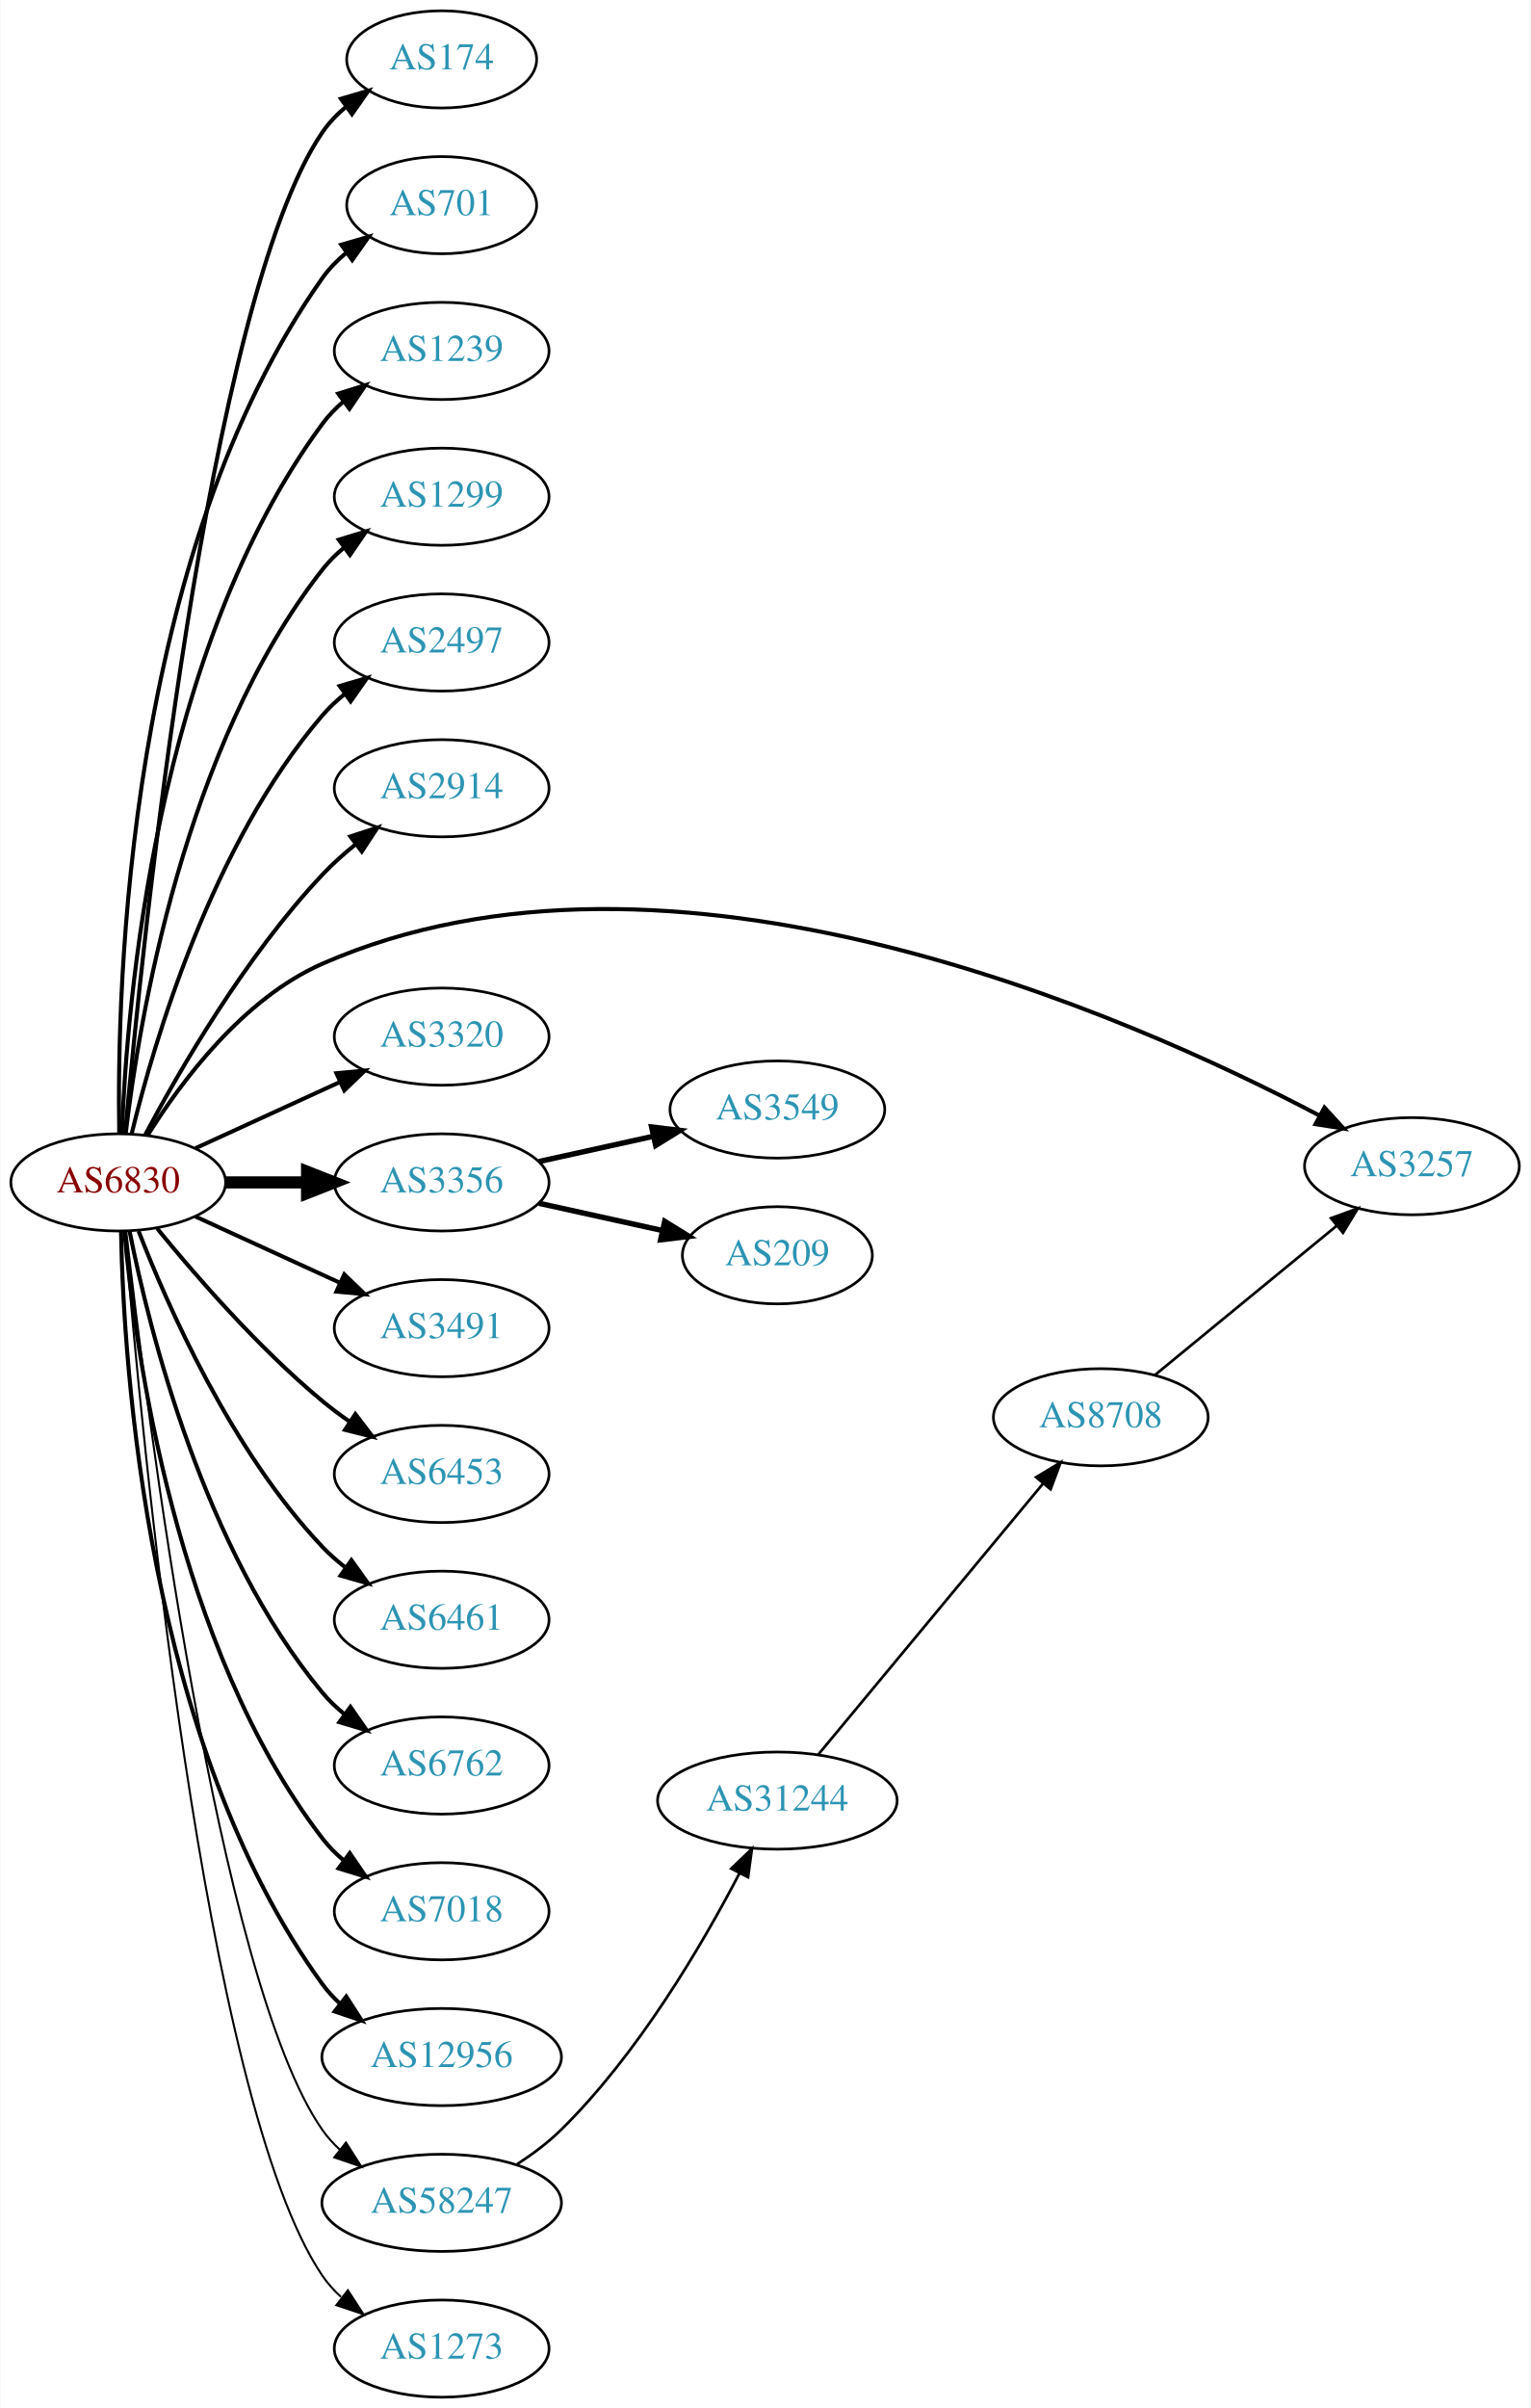
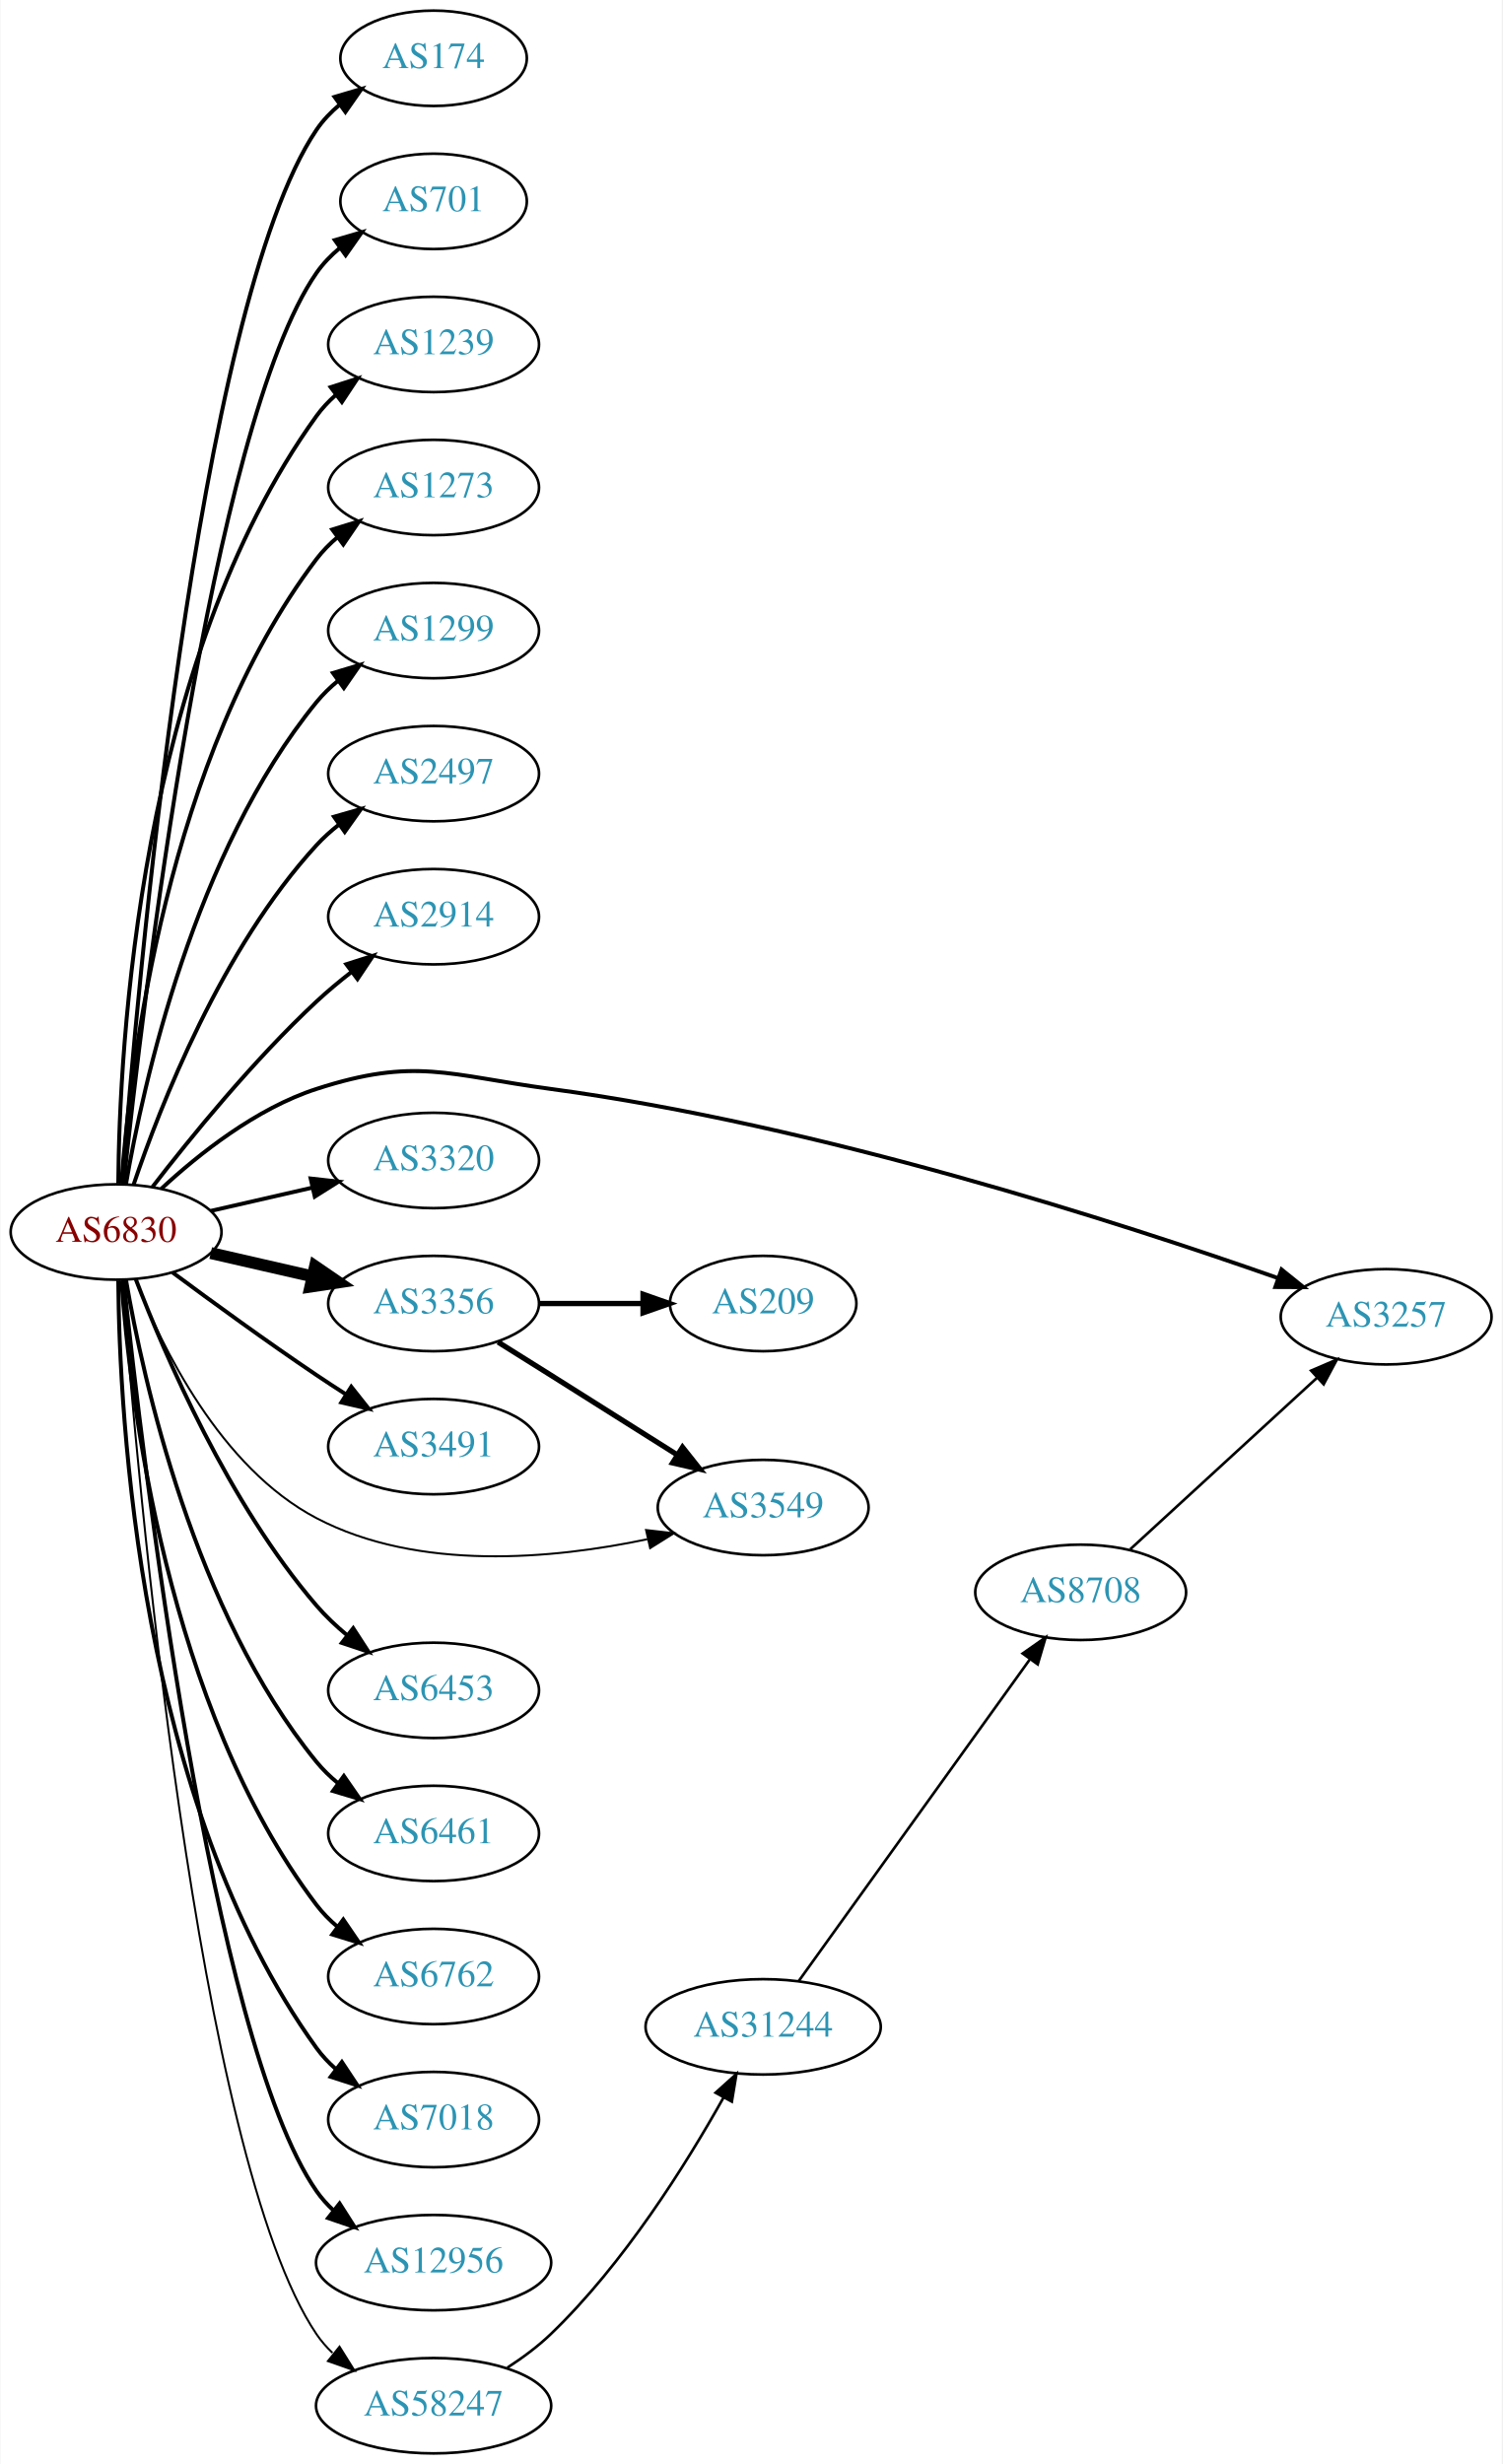
- <svg xmlns="http://www.w3.org/2000/svg" xmlns:xlink="http://www.w3.org/1999/xlink" width="567pt" height="892pt" viewBox="0.00 0.00 566.66 892.00">
-   <g id="graph0" class="graph" transform="scale(1 1) rotate(0) translate(4 888)">
-     <polygon fill="white" stroke="none" points="-4,4 -4,-888 562.663,-888 562.663,4 -4,4" />
+ <svg xmlns="http://www.w3.org/2000/svg" xmlns:xlink="http://www.w3.org/1999/xlink" width="567pt" height="930pt" viewBox="0.00 0.00 566.66 930.00">
+   <g id="graph0" class="graph" transform="scale(1 1) rotate(0) translate(4 926)">
+     <polygon fill="white" stroke="none" points="-4,4 -4,-926 562.663,-926 562.663,4 -4,4" />
    <g id="node1" class="node">
      <g id="a_node1">
        <a xlink:href="/asn/6830" xlink:title="AS6830 ~ LibertyGlobal [AT]">
-           <ellipse fill="#ffffff" stroke="black" cx="39.647" cy="-450" rx="39.794" ry="18" />
-           <text text-anchor="middle" x="39.647" y="-446.3" font-family="Times,serif" font-size="14.00" fill="#880000">AS6830</text>
+           <ellipse fill="#ffffff" stroke="black" cx="39.647" cy="-461" rx="39.794" ry="18" />
+           <text text-anchor="middle" x="39.647" y="-457.3" font-family="Times,serif" font-size="14.00" fill="#880000">AS6830</text>
        </a>
      </g>
    </g>
    <g id="node2" class="node">
      <g id="a_node2">
        <a xlink:href="/asn/174" xlink:title="AS174 ~ Cogent Communications [US]">
-           <ellipse fill="#ffffff" stroke="black" cx="159.489" cy="-866" rx="35.194" ry="18" />
-           <text text-anchor="middle" x="159.489" y="-862.3" font-family="Times,serif" font-size="14.00" fill="#2c94b3">AS174</text>
+           <ellipse fill="#ffffff" stroke="black" cx="159.489" cy="-904" rx="35.194" ry="18" />
+           <text text-anchor="middle" x="159.489" y="-900.3" font-family="Times,serif" font-size="14.00" fill="#2c94b3">AS174</text>
        </a>
      </g>
    </g>
    <g id="edge1" class="edge">
-       <path fill="none" stroke="black" stroke-width="1.5" d="M42.206,-468.137C48.359,-536.366 72.721,-776.89 115.293,-839 117.712,-842.529 120.759,-845.688 124.11,-848.492" />
-       <polygon fill="black" stroke="black" stroke-width="1.5" points="122.166,-851.404 132.331,-854.393 126.249,-845.718 122.166,-851.404" />
+       <path fill="none" stroke="black" stroke-width="1.5" d="M41.976,-479.4C47.444,-550.972 70.062,-810.151 115.293,-877 117.69,-880.543 120.724,-883.712 124.068,-886.52" />
+       <polygon fill="black" stroke="black" stroke-width="1.5" points="122.119,-889.429 132.281,-892.427 126.207,-883.747 122.119,-889.429" />
    </g>
    <g id="node3" class="node">
      <g id="a_node3">
        <a xlink:href="/asn/701" xlink:title="AS701 ~ UUNET [US]">
-           <ellipse fill="#ffffff" stroke="black" cx="159.489" cy="-812" rx="35.194" ry="18" />
-           <text text-anchor="middle" x="159.489" y="-808.3" font-family="Times,serif" font-size="14.00" fill="#2c94b3">AS701</text>
+           <ellipse fill="#ffffff" stroke="black" cx="159.489" cy="-850" rx="35.194" ry="18" />
+           <text text-anchor="middle" x="159.489" y="-846.3" font-family="Times,serif" font-size="14.00" fill="#2c94b3">AS701</text>
        </a>
      </g>
    </g>
    <g id="edge2" class="edge">
-       <path fill="none" stroke="black" stroke-width="1.5" d="M40.017,-468.282C39.073,-522.101 42.854,-682.604 115.293,-785 117.764,-788.493 120.843,-791.629 124.213,-794.42" />
-       <polygon fill="black" stroke="black" stroke-width="1.5" points="122.282,-797.342 132.453,-800.308 126.352,-791.646 122.282,-797.342" />
+       <path fill="none" stroke="black" stroke-width="1.5" d="M42.5,-479.213C49.425,-544.464 75.444,-765.712 115.293,-823 117.736,-826.512 120.798,-829.661 124.158,-832.458" />
+       <polygon fill="black" stroke="black" stroke-width="1.5" points="122.22,-835.376 132.388,-838.354 126.297,-829.685 122.22,-835.376" />
    </g>
    <g id="node4" class="node">
      <g id="a_node4">
        <a xlink:href="/asn/1239" xlink:title="AS1239 ~ Sprint [US]">
-           <ellipse fill="#ffffff" stroke="black" cx="159.489" cy="-758" rx="39.794" ry="18" />
-           <text text-anchor="middle" x="159.489" y="-754.3" font-family="Times,serif" font-size="14.00" fill="#2c94b3">AS1239</text>
+           <ellipse fill="#ffffff" stroke="black" cx="159.489" cy="-796" rx="39.794" ry="18" />
+           <text text-anchor="middle" x="159.489" y="-792.3" font-family="Times,serif" font-size="14.00" fill="#2c94b3">AS1239</text>
        </a>
      </g>
    </g>
    <g id="edge3" class="edge">
-       <path fill="none" stroke="black" stroke-width="1.5" d="M40.996,-468.049C42.783,-515.732 53.388,-647.14 115.293,-731 117.525,-734.024 120.207,-736.788 123.127,-739.295" />
-       <polygon fill="black" stroke="black" stroke-width="1.5" points="121.153,-742.188 131.27,-745.333 125.322,-736.565 121.153,-742.188" />
+       <path fill="none" stroke="black" stroke-width="1.5" d="M40.47,-479.267C40.87,-530.169 48.175,-675.966 115.293,-769 117.374,-771.885 119.867,-774.529 122.592,-776.938" />
+       <polygon fill="black" stroke="black" stroke-width="1.5" points="120.649,-779.857 130.733,-783.106 124.876,-774.277 120.649,-779.857" />
    </g>
    <g id="node5" class="node">
      <g id="a_node5">
-         <a xlink:href="/asn/1299" xlink:title="AS1299 ~ Telia Carrier [EU]">
-           <ellipse fill="#ffffff" stroke="black" cx="159.489" cy="-704" rx="39.794" ry="18" />
-           <text text-anchor="middle" x="159.489" y="-700.3" font-family="Times,serif" font-size="14.00" fill="#2c94b3">AS1299</text>
+         <a xlink:href="/asn/1273" xlink:title="AS1273 ~ Vodafone Group PLC [EU]">
+           <ellipse fill="#ffffff" stroke="black" cx="159.489" cy="-742" rx="39.794" ry="18" />
+           <text text-anchor="middle" x="159.489" y="-738.3" font-family="Times,serif" font-size="14.00" fill="#2c94b3">AS1273</text>
        </a>
      </g>
    </g>
    <g id="edge4" class="edge">
-       <path fill="none" stroke="black" stroke-width="1.5" d="M42.414,-468.152C47.252,-509.374 63.971,-611.541 115.293,-677 117.612,-679.958 120.352,-682.678 123.308,-685.157" />
-       <polygon fill="black" stroke="black" stroke-width="1.5" points="121.366,-688.073 131.501,-691.157 125.501,-682.425 121.366,-688.073" />
+       <path fill="none" stroke="black" stroke-width="1.5" d="M41.645,-479.264C44.938,-523.934 58.763,-640.483 115.293,-715 117.565,-717.994 120.273,-720.739 123.209,-723.234" />
+       <polygon fill="black" stroke="black" stroke-width="1.5" points="121.249,-726.137 131.375,-729.255 125.404,-720.503 121.249,-726.137" />
    </g>
    <g id="node6" class="node">
      <g id="a_node6">
-         <a xlink:href="/asn/2497" xlink:title="AS2497 ~ Internet Initiative Japan Inc. [JP]">
-           <ellipse fill="#ffffff" stroke="black" cx="159.489" cy="-650" rx="39.794" ry="18" />
-           <text text-anchor="middle" x="159.489" y="-646.3" font-family="Times,serif" font-size="14.00" fill="#2c94b3">AS2497</text>
+         <a xlink:href="/asn/1299" xlink:title="AS1299 ~ Telia Carrier [EU]">
+           <ellipse fill="#ffffff" stroke="black" cx="159.489" cy="-688" rx="39.794" ry="18" />
+           <text text-anchor="middle" x="159.489" y="-684.3" font-family="Times,serif" font-size="14.00" fill="#2c94b3">AS1299</text>
        </a>
      </g>
    </g>
    <g id="edge5" class="edge">
-       <path fill="none" stroke="black" stroke-width="1.5" d="M44.636,-468.099C52.841,-501.868 74.366,-575.36 115.293,-623 117.742,-625.851 120.569,-628.5 123.58,-630.934" />
-       <polygon fill="black" stroke="black" stroke-width="1.5" points="121.685,-633.882 131.849,-636.872 125.768,-628.196 121.685,-633.882" />
+       <path fill="none" stroke="black" stroke-width="1.5" d="M43.356,-478.961C49.805,-516.495 69.118,-604.444 115.293,-661 117.67,-663.911 120.448,-666.6 123.429,-669.06" />
+       <polygon fill="black" stroke="black" stroke-width="1.5" points="121.508,-671.991 131.656,-675.033 125.62,-666.326 121.508,-671.991" />
    </g>
    <g id="node7" class="node">
      <g id="a_node7">
-         <a xlink:href="/asn/2914" xlink:title="AS2914 ~ NTT America, Inc. [US]">
-           <ellipse fill="#ffffff" stroke="black" cx="159.489" cy="-596" rx="39.794" ry="18" />
-           <text text-anchor="middle" x="159.489" y="-592.3" font-family="Times,serif" font-size="14.00" fill="#2c94b3">AS2914</text>
+         <a xlink:href="/asn/2497" xlink:title="AS2497 ~ Internet Initiative Japan Inc. [JP]">
+           <ellipse fill="#ffffff" stroke="black" cx="159.489" cy="-634" rx="39.794" ry="18" />
+           <text text-anchor="middle" x="159.489" y="-630.3" font-family="Times,serif" font-size="14.00" fill="#2c94b3">AS2497</text>
        </a>
      </g>
    </g>
    <g id="edge6" class="edge">
-       <path fill="none" stroke="black" stroke-width="1.5" d="M49.587,-467.569C62.15,-491.192 86.715,-533.719 115.293,-564 118.962,-567.888 123.152,-571.638 127.446,-575.118" />
-       <polygon fill="black" stroke="black" stroke-width="1.5" points="125.651,-578.15 135.722,-581.44 129.9,-572.588 125.651,-578.15" />
+       <path fill="none" stroke="black" stroke-width="1.5" d="M46.308,-479.027C56.311,-508.59 79.496,-567.983 115.293,-607 117.834,-609.77 120.722,-612.364 123.771,-614.764" />
+       <polygon fill="black" stroke="black" stroke-width="1.5" points="121.909,-617.734 132.094,-620.654 125.953,-612.021 121.909,-617.734" />
    </g>
    <g id="node8" class="node">
      <g id="a_node8">
-         <a xlink:href="/asn/3257" xlink:title="AS3257 ~ GTT [DE]">
-           <ellipse fill="#ffffff" stroke="black" cx="519.017" cy="-456" rx="39.794" ry="18" />
-           <text text-anchor="middle" x="519.017" y="-452.3" font-family="Times,serif" font-size="14.00" fill="#2c94b3">AS3257</text>
+         <a xlink:href="/asn/2914" xlink:title="AS2914 ~ NTT America, Inc. [US]">
+           <ellipse fill="#ffffff" stroke="black" cx="159.489" cy="-580" rx="39.794" ry="18" />
+           <text text-anchor="middle" x="159.489" y="-576.3" font-family="Times,serif" font-size="14.00" fill="#2c94b3">AS2914</text>
        </a>
      </g>
    </g>
    <g id="edge7" class="edge">
-       <path fill="none" stroke="black" stroke-width="1.5" d="M50.613,-467.562C62.916,-487.249 85.868,-518.103 115.293,-531 244.021,-587.424 414.003,-512.035 484.828,-474.721" />
-       <polygon fill="black" stroke="black" stroke-width="1.5" points="486.592,-477.747 493.755,-469.941 483.288,-471.576 486.592,-477.747" />
+       <path fill="none" stroke="black" stroke-width="1.5" d="M53.383,-478.016C67.487,-496.311 91.403,-525.761 115.293,-548 119.392,-551.816 123.942,-555.6 128.507,-559.159" />
+       <polygon fill="black" stroke="black" stroke-width="1.5" points="126.55,-562.066 136.646,-565.279 130.757,-556.472 126.55,-562.066" />
    </g>
    <g id="node9" class="node">
      <g id="a_node9">
-         <a xlink:href="/asn/3320" xlink:title="AS3320 ~ DTAG [DE]">
-           <ellipse fill="#ffffff" stroke="black" cx="159.489" cy="-504" rx="39.794" ry="18" />
-           <text text-anchor="middle" x="159.489" y="-500.3" font-family="Times,serif" font-size="14.00" fill="#2c94b3">AS3320</text>
+         <a xlink:href="/asn/3257" xlink:title="AS3257 ~ GTT [DE]">
+           <ellipse fill="#ffffff" stroke="black" cx="519.017" cy="-429" rx="39.794" ry="18" />
+           <text text-anchor="middle" x="519.017" y="-425.3" font-family="Times,serif" font-size="14.00" fill="#2c94b3">AS3257</text>
        </a>
      </g>
    </g>
    <g id="edge8" class="edge">
-       <path fill="none" stroke="black" stroke-width="1.5" d="M68.275,-462.661C84.232,-469.973 104.503,-479.261 121.786,-487.181" />
-       <polygon fill="black" stroke="black" stroke-width="1.5" points="120.484,-490.435 131.033,-491.419 123.4,-484.071 120.484,-490.435" />
+       <path fill="none" stroke="black" stroke-width="1.5" d="M56.702,-477.306C70.763,-490.34 92.467,-507.609 115.293,-515 152.668,-527.101 164.749,-520.23 203.685,-515 304.663,-501.436 419.119,-464.399 478.123,-443.625" />
+       <polygon fill="black" stroke="black" stroke-width="1.5" points="479.541,-446.836 487.793,-440.191 477.198,-440.239 479.541,-446.836" />
    </g>
    <g id="node10" class="node">
      <g id="a_node10">
-         <a xlink:href="/asn/3356" xlink:title="AS3356 ~ Level 3 Parent, LLC [US]">
-           <ellipse fill="#ffffff" stroke="black" cx="159.489" cy="-450" rx="39.794" ry="18" />
-           <text text-anchor="middle" x="159.489" y="-446.3" font-family="Times,serif" font-size="14.00" fill="#2c94b3">AS3356</text>
+         <a xlink:href="/asn/3320" xlink:title="AS3320 ~ DTAG [DE]">
+           <ellipse fill="#ffffff" stroke="black" cx="159.489" cy="-488" rx="39.794" ry="18" />
+           <text text-anchor="middle" x="159.489" y="-484.3" font-family="Times,serif" font-size="14.00" fill="#2c94b3">AS3320</text>
        </a>
      </g>
    </g>
    <g id="edge9" class="edge">
-       <path fill="none" stroke="black" stroke-width="4.5" d="M79.559,-450C89.112,-450 99.462,-450 109.425,-450" />
-       <polygon fill="black" stroke="black" stroke-width="4.5" points="109.617,-453.938 119.617,-450 109.617,-446.063 109.617,-453.938" />
+       <path fill="none" stroke="black" stroke-width="1.5" d="M75.366,-468.955C87.366,-471.704 100.987,-474.825 113.679,-477.733" />
+       <polygon fill="black" stroke="black" stroke-width="1.5" points="113.082,-481.187 123.611,-480.009 114.645,-474.364 113.082,-481.187" />
    </g>
    <g id="node11" class="node">
      <g id="a_node11">
-         <a xlink:href="/asn/3491" xlink:title="AS3491 ~ PCCW Global, Inc. [US]">
-           <ellipse fill="#ffffff" stroke="black" cx="159.489" cy="-396" rx="39.794" ry="18" />
-           <text text-anchor="middle" x="159.489" y="-392.3" font-family="Times,serif" font-size="14.00" fill="#2c94b3">AS3491</text>
+         <a xlink:href="/asn/3356" xlink:title="AS3356 ~ Level 3 Parent, LLC [US]">
+           <ellipse fill="#ffffff" stroke="black" cx="159.489" cy="-434" rx="39.794" ry="18" />
+           <text text-anchor="middle" x="159.489" y="-430.3" font-family="Times,serif" font-size="14.00" fill="#2c94b3">AS3356</text>
        </a>
      </g>
    </g>
    <g id="edge10" class="edge">
-       <path fill="none" stroke="black" stroke-width="1.5" d="M68.275,-437.339C84.232,-430.027 104.503,-420.739 121.786,-412.819" />
-       <polygon fill="black" stroke="black" stroke-width="1.5" points="123.4,-415.929 131.033,-408.581 120.484,-409.565 123.4,-415.929" />
+       <path fill="none" stroke="black" stroke-width="4.5" d="M75.366,-453.045C87.366,-450.296 100.987,-447.175 113.679,-444.267" />
+       <polygon fill="black" stroke="black" stroke-width="4.5" points="114.743,-448.063 123.611,-441.991 112.984,-440.387 114.743,-448.063" />
    </g>
    <g id="node12" class="node">
      <g id="a_node12">
-         <a xlink:href="/asn/6453" xlink:title="AS6453 ~ TATA COMMUNICATIONS (AMERICA) INC [US]">
-           <ellipse fill="#ffffff" stroke="black" cx="159.489" cy="-342" rx="39.794" ry="18" />
-           <text text-anchor="middle" x="159.489" y="-338.3" font-family="Times,serif" font-size="14.00" fill="#2c94b3">AS6453</text>
+         <a xlink:href="/asn/3491" xlink:title="AS3491 ~ PCCW Global, Inc. [US]">
+           <ellipse fill="#ffffff" stroke="black" cx="159.489" cy="-380" rx="39.794" ry="18" />
+           <text text-anchor="middle" x="159.489" y="-376.3" font-family="Times,serif" font-size="14.00" fill="#2c94b3">AS3491</text>
        </a>
      </g>
    </g>
    <g id="edge11" class="edge">
-       <path fill="none" stroke="black" stroke-width="1.5" d="M54.066,-432.935C68.18,-415.625 91.595,-388.655 115.293,-369 118.509,-366.332 122.01,-363.73 125.58,-361.259" />
-       <polygon fill="black" stroke="black" stroke-width="1.5" points="127.504,-364.183 133.937,-355.764 123.658,-358.334 127.504,-364.183" />
+       <path fill="none" stroke="black" stroke-width="1.5" d="M60.977,-445.723C75.839,-434.696 96.584,-419.593 115.293,-407 118.842,-404.611 122.592,-402.161 126.341,-399.758" />
+       <polygon fill="black" stroke="black" stroke-width="1.5" points="128.409,-402.591 134.989,-394.288 124.667,-396.675 128.409,-402.591" />
    </g>
    <g id="node13" class="node">
      <g id="a_node13">
-         <a xlink:href="/asn/6461" xlink:title="AS6461 ~ Zayo Bandwidth [US]">
-           <ellipse fill="#ffffff" stroke="black" cx="159.489" cy="-288" rx="39.794" ry="18" />
-           <text text-anchor="middle" x="159.489" y="-284.3" font-family="Times,serif" font-size="14.00" fill="#2c94b3">AS6461</text>
+         <a xlink:href="/asn/3549" xlink:title="AS3549 ~ Level 3 Parent, LLC [US]">
+           <ellipse fill="#ffffff" stroke="black" cx="283.881" cy="-357" rx="39.794" ry="18" />
+           <text text-anchor="middle" x="283.881" y="-353.3" font-family="Times,serif" font-size="14.00" fill="#2c94b3">AS3549</text>
        </a>
      </g>
    </g>
    <g id="edge12" class="edge">
-       <path fill="none" stroke="black" stroke-width="1.5" d="M47.17,-432.006C57.92,-404.272 81.577,-350.571 115.293,-315 117.879,-312.272 120.796,-309.706 123.864,-307.323" />
-       <polygon fill="black" stroke="black" stroke-width="1.5" points="126.043,-310.07 132.213,-301.457 122.019,-304.342 126.043,-310.07" />
+       <path fill="none" stroke="black" stroke-width="0.75" d="M46.87,-443.134C56.816,-417.707 78.959,-372.055 115.293,-353 153.882,-332.762 204.657,-337.565 240.164,-345.04" />
+       <polygon fill="black" stroke="black" stroke-width="0.75" points="239.681,-348.519 250.206,-347.311 241.224,-341.691 239.681,-348.519" />
    </g>
    <g id="node14" class="node">
      <g id="a_node14">
-         <a xlink:href="/asn/6762" xlink:title="AS6762 ~ TELECOM ITALIA SPARKLE S.p.A. [IT]">
-           <ellipse fill="#ffffff" stroke="black" cx="159.489" cy="-234" rx="39.794" ry="18" />
-           <text text-anchor="middle" x="159.489" y="-230.3" font-family="Times,serif" font-size="14.00" fill="#2c94b3">AS6762</text>
+         <a xlink:href="/asn/6453" xlink:title="AS6453 ~ TATA COMMUNICATIONS (AMERICA) INC [US]">
+           <ellipse fill="#ffffff" stroke="black" cx="159.489" cy="-288" rx="39.794" ry="18" />
+           <text text-anchor="middle" x="159.489" y="-284.3" font-family="Times,serif" font-size="14.00" fill="#2c94b3">AS6453</text>
        </a>
      </g>
    </g>
    <g id="edge13" class="edge">
-       <path fill="none" stroke="black" stroke-width="1.5" d="M43.845,-431.927C51.008,-395.859 71.283,-313.875 115.293,-261 117.697,-258.111 120.494,-255.437 123.487,-252.987" />
-       <polygon fill="black" stroke="black" stroke-width="1.5" points="125.676,-255.723 131.73,-247.027 121.575,-250.05 125.676,-255.723" />
+       <path fill="none" stroke="black" stroke-width="1.5" d="M47.155,-442.985C58.043,-414.58 82.071,-358.648 115.293,-320 118.704,-316.032 122.692,-312.268 126.842,-308.807" />
+       <polygon fill="black" stroke="black" stroke-width="1.5" points="129.15,-311.447 134.911,-302.555 124.862,-305.914 129.15,-311.447" />
    </g>
    <g id="node15" class="node">
      <g id="a_node15">
-         <a xlink:href="/asn/7018" xlink:title="AS7018 ~ AT&amp;T Services, Inc. [US]">
-           <ellipse fill="#ffffff" stroke="black" cx="159.489" cy="-180" rx="39.794" ry="18" />
-           <text text-anchor="middle" x="159.489" y="-176.3" font-family="Times,serif" font-size="14.00" fill="#2c94b3">AS7018</text>
+         <a xlink:href="/asn/6461" xlink:title="AS6461 ~ Zayo Bandwidth [US]">
+           <ellipse fill="#ffffff" stroke="black" cx="159.489" cy="-234" rx="39.794" ry="18" />
+           <text text-anchor="middle" x="159.489" y="-230.3" font-family="Times,serif" font-size="14.00" fill="#2c94b3">AS6461</text>
        </a>
      </g>
    </g>
    <g id="edge14" class="edge">
-       <path fill="none" stroke="black" stroke-width="1.5" d="M41.93,-431.883C45.829,-388.668 60.846,-277.869 115.293,-207 117.583,-204.019 120.303,-201.284 123.247,-198.795" />
-       <polygon fill="black" stroke="black" stroke-width="1.5" points="125.441,-201.527 131.424,-192.782 121.294,-195.887 125.441,-201.527" />
+       <path fill="none" stroke="black" stroke-width="1.5" d="M43.356,-443.039C49.805,-405.505 69.118,-317.556 115.293,-261 117.67,-258.089 120.448,-255.4 123.429,-252.94" />
+       <polygon fill="black" stroke="black" stroke-width="1.5" points="125.62,-255.674 131.656,-246.967 121.508,-250.009 125.62,-255.674" />
    </g>
    <g id="node16" class="node">
      <g id="a_node16">
-         <a xlink:href="/asn/12956" xlink:title="AS12956 ~ TELXIUS [ES]">
-           <ellipse fill="#ffffff" stroke="black" cx="159.489" cy="-126" rx="44.393" ry="18" />
-           <text text-anchor="middle" x="159.489" y="-122.3" font-family="Times,serif" font-size="14.00" fill="#2c94b3">AS12956</text>
+         <a xlink:href="/asn/6762" xlink:title="AS6762 ~ TELECOM ITALIA SPARKLE S.p.A. [IT]">
+           <ellipse fill="#ffffff" stroke="black" cx="159.489" cy="-180" rx="39.794" ry="18" />
+           <text text-anchor="middle" x="159.489" y="-176.3" font-family="Times,serif" font-size="14.00" fill="#2c94b3">AS6762</text>
        </a>
      </g>
    </g>
    <g id="edge15" class="edge">
-       <path fill="none" stroke="black" stroke-width="1.5" d="M40.678,-431.663C41.652,-381.921 50.37,-242.194 115.293,-153 117.219,-150.354 119.49,-147.91 121.967,-145.663" />
-       <polygon fill="black" stroke="black" stroke-width="1.5" points="124.129,-148.415 129.874,-139.513 119.832,-142.889 124.129,-148.415" />
+       <path fill="none" stroke="black" stroke-width="1.5" d="M41.645,-442.736C44.938,-398.066 58.763,-281.517 115.293,-207 117.565,-204.006 120.273,-201.261 123.209,-198.766" />
+       <polygon fill="black" stroke="black" stroke-width="1.5" points="125.404,-201.497 131.375,-192.745 121.249,-195.863 125.404,-201.497" />
    </g>
    <g id="node17" class="node">
      <g id="a_node17">
-         <a xlink:href="/asn/58247" xlink:title="AS58247 ~ SC NETVEILLANCE SRL [RO]">
-           <ellipse fill="#ffffff" stroke="black" cx="159.489" cy="-72" rx="44.393" ry="18" />
-           <text text-anchor="middle" x="159.489" y="-68.3" font-family="Times,serif" font-size="14.00" fill="#2c94b3">AS58247</text>
+         <a xlink:href="/asn/7018" xlink:title="AS7018 ~ AT&amp;T Services, Inc. [US]">
+           <ellipse fill="#ffffff" stroke="black" cx="159.489" cy="-126" rx="39.794" ry="18" />
+           <text text-anchor="middle" x="159.489" y="-122.3" font-family="Times,serif" font-size="14.00" fill="#2c94b3">AS7018</text>
        </a>
      </g>
    </g>
    <g id="edge16" class="edge">
-       <path fill="none" stroke="black" stroke-width="0.75" d="M42.617,-431.899C49.845,-368.072 76.522,-154.372 115.293,-99 117.17,-96.32 119.406,-93.85 121.86,-91.586" />
-       <polygon fill="black" stroke="black" stroke-width="0.75" points="124.024,-94.337 129.726,-85.407 119.7,-88.832 124.024,-94.337" />
+       <path fill="none" stroke="black" stroke-width="1.5" d="M40.47,-442.733C40.87,-391.831 48.175,-246.034 115.293,-153 117.374,-150.115 119.867,-147.471 122.592,-145.062" />
+       <polygon fill="black" stroke="black" stroke-width="1.5" points="124.876,-147.723 130.733,-138.894 120.649,-142.143 124.876,-147.723" />
    </g>
    <g id="node18" class="node">
      <g id="a_node18">
-         <a xlink:href="/asn/1273" xlink:title="AS1273 ~ Vodafone Group PLC [EU]">
-           <ellipse fill="#ffffff" stroke="black" cx="159.489" cy="-18" rx="39.794" ry="18" />
-           <text text-anchor="middle" x="159.489" y="-14.3" font-family="Times,serif" font-size="14.00" fill="#2c94b3">AS1273</text>
+         <a xlink:href="/asn/12956" xlink:title="AS12956 ~ TELXIUS [ES]">
+           <ellipse fill="#ffffff" stroke="black" cx="159.489" cy="-72" rx="44.393" ry="18" />
+           <text text-anchor="middle" x="159.489" y="-68.3" font-family="Times,serif" font-size="14.00" fill="#2c94b3">AS12956</text>
        </a>
      </g>
    </g>
    <g id="edge17" class="edge">
-       <path fill="none" stroke="black" stroke-width="0.75" d="M42.075,-431.606C47.832,-361.247 71.168,-109.886 115.293,-45 117.233,-42.148 119.584,-39.538 122.176,-37.163" />
-       <polygon fill="black" stroke="black" stroke-width="0.75" points="124.727,-39.615 130.506,-30.735 120.451,-34.074 124.727,-39.615" />
+       <path fill="none" stroke="black" stroke-width="1.5" d="M42.5,-442.787C49.425,-377.536 75.444,-156.288 115.293,-99 117.161,-96.314 119.392,-93.84 121.841,-91.573" />
+       <polygon fill="black" stroke="black" stroke-width="1.5" points="124.006,-94.324 129.701,-85.39 119.677,-88.823 124.006,-94.324" />
    </g>
    <g id="node19" class="node">
      <g id="a_node19">
-         <a xlink:href="/asn/3549" xlink:title="AS3549 ~ Level 3 Parent, LLC [US]">
-           <ellipse fill="#ffffff" stroke="black" cx="283.881" cy="-477" rx="39.794" ry="18" />
-           <text text-anchor="middle" x="283.881" y="-473.3" font-family="Times,serif" font-size="14.00" fill="#2c94b3">AS3549</text>
+         <a xlink:href="/asn/58247" xlink:title="AS58247 ~ SC NETVEILLANCE SRL [RO]">
+           <ellipse fill="#ffffff" stroke="black" cx="159.489" cy="-18" rx="44.393" ry="18" />
+           <text text-anchor="middle" x="159.489" y="-14.3" font-family="Times,serif" font-size="14.00" fill="#2c94b3">AS58247</text>
        </a>
      </g>
    </g>
    <g id="edge18" class="edge">
-       <path fill="none" stroke="black" stroke-width="2" d="M195.562,-457.737C208.749,-460.646 223.929,-463.995 237.894,-467.076" />
-       <polygon fill="black" stroke="black" stroke-width="2" points="237.284,-470.525 247.803,-469.262 238.792,-463.69 237.284,-470.525" />
+       <path fill="none" stroke="black" stroke-width="0.75" d="M41.976,-442.6C47.444,-371.028 70.062,-111.849 115.293,-45 117.012,-42.459 119.058,-40.111 121.312,-37.951" />
+       <polygon fill="black" stroke="black" stroke-width="0.75" points="123.977,-40.3 129.595,-31.317 119.602,-34.836 123.977,-40.3" />
+     </g>
+     <g id="edge20" class="edge">
+       <path fill="none" stroke="black" stroke-width="2" d="M183.816,-419.446C190.257,-415.42 197.245,-411.046 203.685,-407 219.42,-397.115 236.889,-386.092 251.408,-376.916" />
+       <polygon fill="black" stroke="black" stroke-width="2" points="253.443,-379.77 260.025,-371.468 249.702,-373.854 253.443,-379.77" />
    </g>
    <g id="node20" class="node">
      <g id="a_node20">
        <a xlink:href="/asn/209" xlink:title="AS209 ~ CenturyLink Communications, LLC [US]">
-           <ellipse fill="#ffffff" stroke="black" cx="283.881" cy="-423" rx="35.194" ry="18" />
-           <text text-anchor="middle" x="283.881" y="-419.3" font-family="Times,serif" font-size="14.00" fill="#2c94b3">AS209</text>
+           <ellipse fill="#ffffff" stroke="black" cx="283.881" cy="-434" rx="35.194" ry="18" />
+           <text text-anchor="middle" x="283.881" y="-430.3" font-family="Times,serif" font-size="14.00" fill="#2c94b3">AS209</text>
        </a>
      </g>
    </g>
    <g id="edge19" class="edge">
-       <path fill="none" stroke="black" stroke-width="2" d="M195.562,-442.263C209.795,-439.123 226.35,-435.471 241.194,-432.196" />
-       <polygon fill="black" stroke="black" stroke-width="2" points="242.137,-435.572 251.148,-430 240.629,-428.737 242.137,-435.572" />
+       <path fill="none" stroke="black" stroke-width="2" d="M199.215,-434C211.704,-434 225.642,-434 238.506,-434" />
+       <polygon fill="black" stroke="black" stroke-width="2" points="238.544,-437.5 248.544,-434 238.544,-430.5 238.544,-437.5" />
    </g>
    <g id="node21" class="node">
      <g id="a_node21">
        <a xlink:href="/asn/31244" xlink:title="AS31244 ~ MY SERVER MEDIA SRL [RO]">
-           <ellipse fill="#ffffff" stroke="black" cx="283.881" cy="-221" rx="44.393" ry="18" />
-           <text text-anchor="middle" x="283.881" y="-217.3" font-family="Times,serif" font-size="14.00" fill="#2c94b3">AS31244</text>
-         </a>
-       </g>
-     </g>
-     <g id="edge20" class="edge">
-       <path fill="none" stroke="black" d="M187.415,-86.286C193.138,-89.994 198.892,-94.288 203.685,-99 232.394,-127.221 256.059,-167.606 269.829,-194.06" />
-       <polygon fill="black" stroke="black" points="266.79,-195.804 274.446,-203.128 273.028,-192.628 266.79,-195.804" />
+           <ellipse fill="#ffffff" stroke="black" cx="283.881" cy="-161" rx="44.393" ry="18" />
+           <text text-anchor="middle" x="283.881" y="-157.3" font-family="Times,serif" font-size="14.00" fill="#2c94b3">AS31244</text>
+         </a>
+       </g>
+     </g>
+     <g id="edge21" class="edge">
+       <path fill="none" stroke="black" d="M187.334,-32.369C193.061,-36.073 198.837,-40.344 203.685,-45 231.288,-71.51 254.813,-109.115 268.885,-134.247" />
+       <polygon fill="black" stroke="black" points="265.927,-136.133 273.804,-143.219 272.065,-132.768 265.927,-136.133" />
    </g>
    <g id="node22" class="node">
      <g id="a_node22">
        <a xlink:href="/asn/8708" xlink:title="AS8708 ~ 73-75 Dr. Staicovici [RO]">
-           <ellipse fill="#ffffff" stroke="black" cx="403.724" cy="-363" rx="39.794" ry="18" />
-           <text text-anchor="middle" x="403.724" y="-359.3" font-family="Times,serif" font-size="14.00" fill="#2c94b3">AS8708</text>
-         </a>
-       </g>
-     </g>
-     <g id="edge21" class="edge">
-       <path fill="none" stroke="black" d="M299.096,-238.129C319.822,-263.104 358.453,-309.654 382.244,-338.322" />
-       <polygon fill="black" stroke="black" points="379.745,-340.792 388.825,-346.252 385.132,-336.321 379.745,-340.792" />
+           <ellipse fill="#ffffff" stroke="black" cx="403.724" cy="-325" rx="39.794" ry="18" />
+           <text text-anchor="middle" x="403.724" y="-321.3" font-family="Times,serif" font-size="14.00" fill="#2c94b3">AS8708</text>
+         </a>
+       </g>
    </g>
    <g id="edge22" class="edge">
-       <path fill="none" stroke="black" d="M423.686,-378.566C442.149,-393.722 470.386,-416.9 491.156,-433.95" />
-       <polygon fill="black" stroke="black" points="489.042,-436.743 498.992,-440.383 493.484,-431.333 489.042,-436.743" />
+       <path fill="none" stroke="black" d="M297.27,-178.241C318.1,-207.23 360.233,-265.866 384.463,-299.586" />
+       <polygon fill="black" stroke="black" points="381.824,-301.912 390.501,-307.99 387.508,-297.827 381.824,-301.912" />
+     </g>
+     <g id="edge23" class="edge">
+       <path fill="none" stroke="black" d="M422.426,-341.25C441.382,-358.651 471.615,-386.404 492.998,-406.034" />
+       <polygon fill="black" stroke="black" points="490.705,-408.68 500.439,-412.864 495.439,-403.523 490.705,-408.68" />
    </g>
  </g>
</svg>
